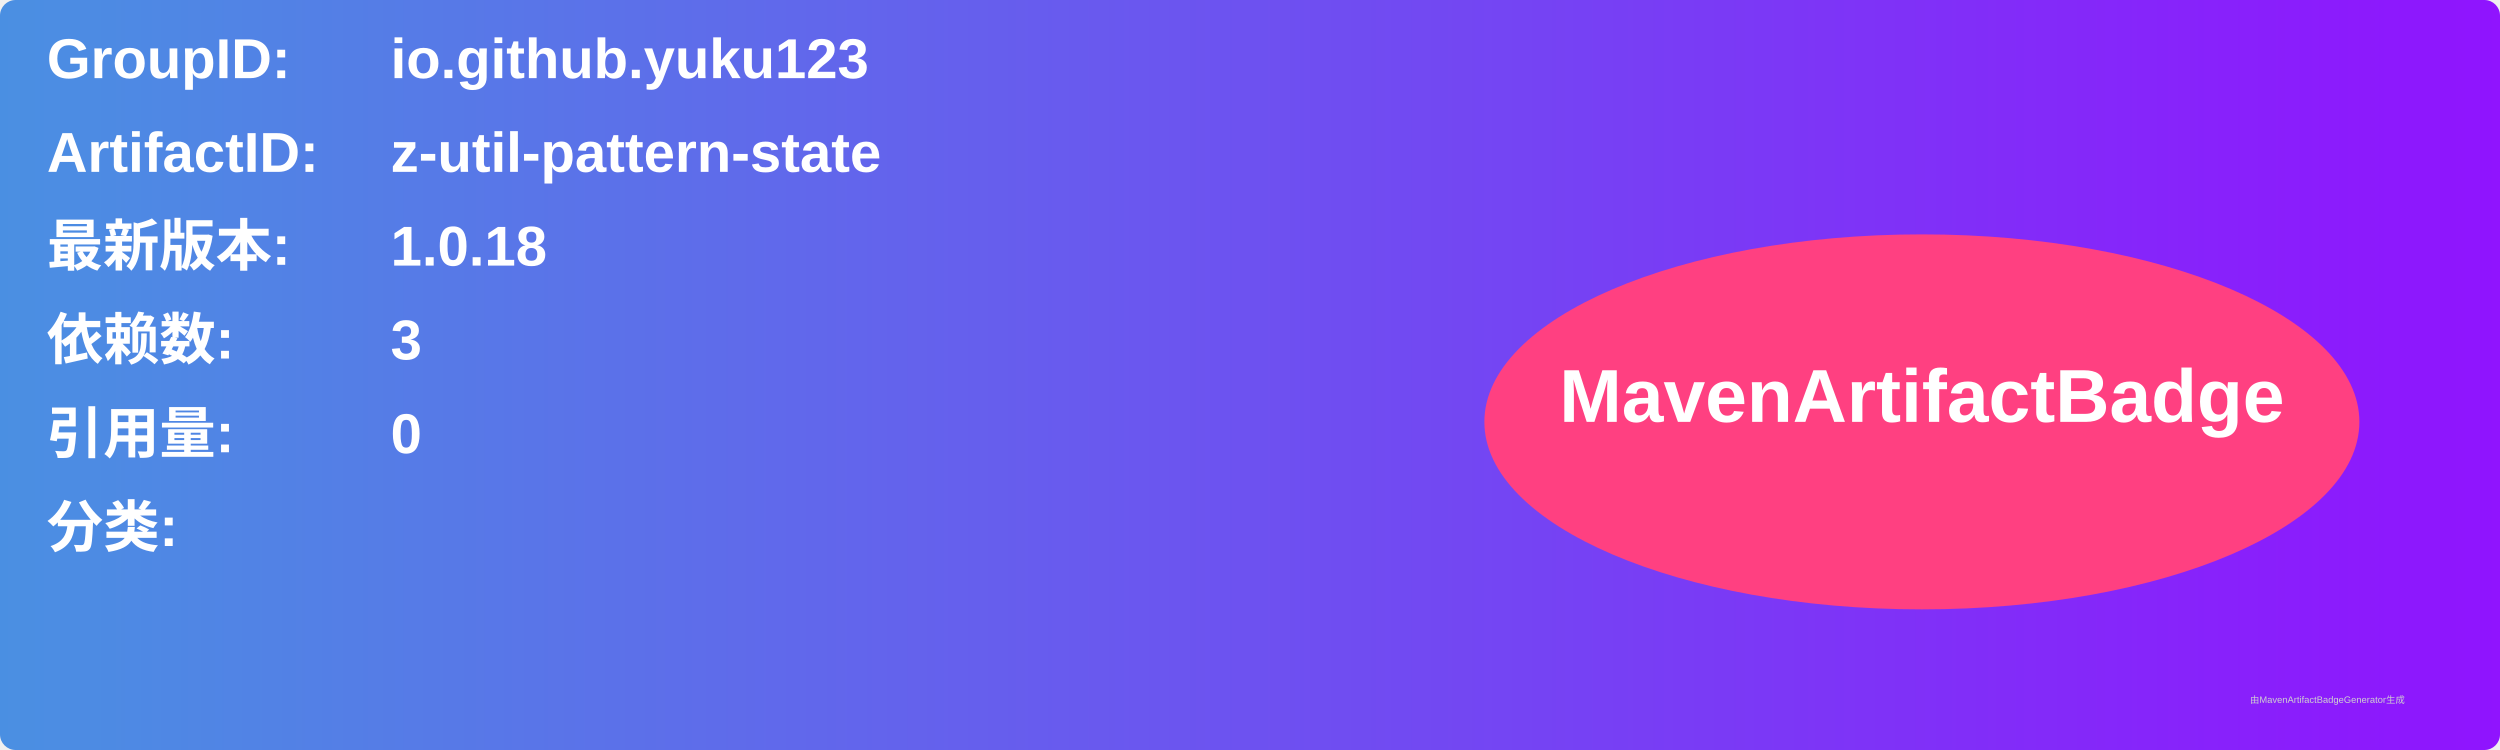
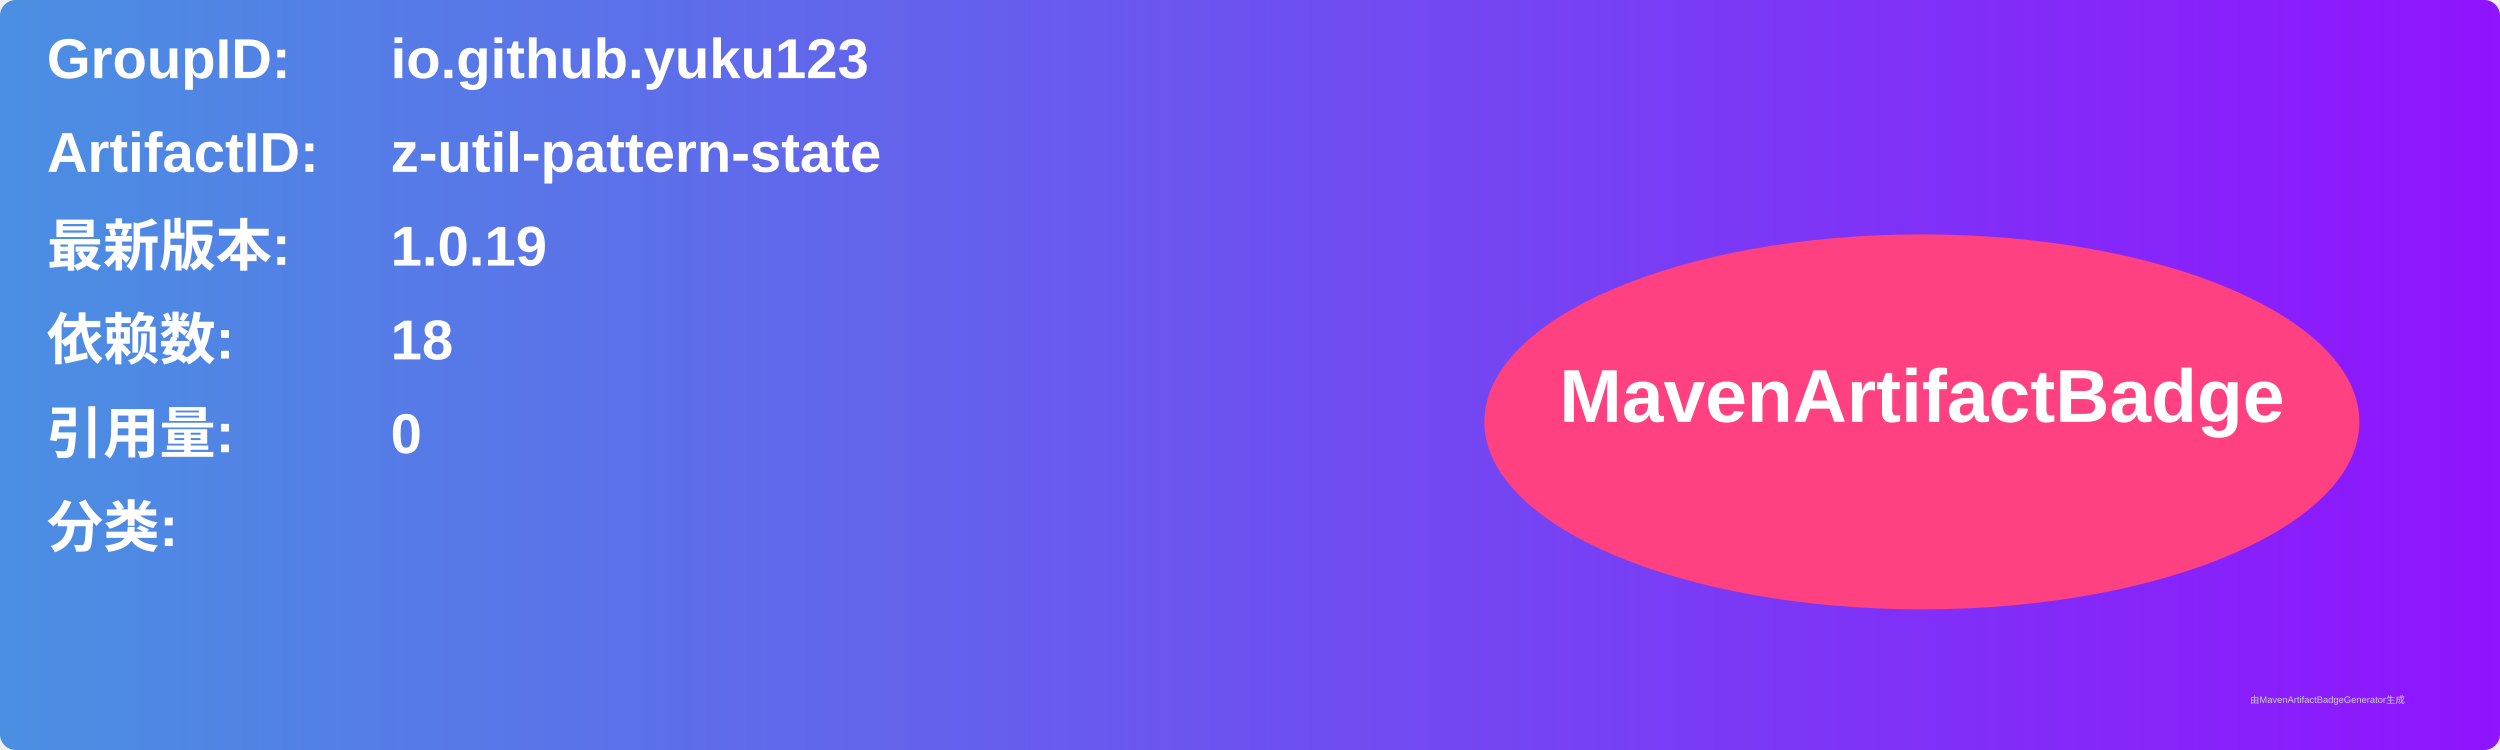
<svg xmlns="http://www.w3.org/2000/svg" width="800" height="240" viewBox="0 0 800 240">
  <linearGradient id="grad" x1="0%" y1="0%" x2="100%" y2="0%">
    <stop offset="0%" stop-color="#4a90e2" />
    <stop offset="100%" stop-color="#9013fe" />
  </linearGradient>
  <rect width="100%" height="100%" rx="5" ry="5" fill="url(#grad)" />
  <g transform="translate(15, 15)">
    <text x="0" y="10" font-family="Arial" font-size="18" fill="white" font-weight="bold" width="260">GroupID:</text>
    <text x="110" y="10" font-family="Arial" font-size="18" fill="white" font-weight="bold" width="460">io.github.yuku123</text>
    <text x="0" y="40" font-family="Arial" font-size="18" fill="white" font-weight="bold" width="260">ArtifactID:</text>
    <text x="110" y="40" font-family="Arial" font-size="18" fill="white" font-weight="bold" width="460">z-util-pattern-state</text>
    <text x="0" y="70" font-family="Arial" font-size="18" fill="white" font-weight="bold">最新版本:</text>
    <text x="110" y="70" font-family="Arial" font-size="18" fill="white" font-weight="bold">
-       <tspan font-weight="bold">1.0.18</tspan>
+       <tspan font-weight="bold">1.0.19</tspan>
    </text>
    <text x="0" y="100" font-family="Arial" font-size="18" fill="white" font-weight="bold">依赖数: </text>
    <text x="110" y="100" font-family="Arial" font-size="18" fill="white">
-       <tspan font-weight="bold">3</tspan>
+       <tspan font-weight="bold">18</tspan>
    </text>
    <text x="0" y="130" font-family="Arial" font-size="18" fill="white" font-weight="bold">引用量: </text>
    <text x="110" y="130" font-family="Arial" font-size="18" fill="white">
      <tspan font-weight="bold">0</tspan>
    </text>
    <text x="0" y="160" font-family="Arial" font-size="18" fill="white" font-weight="bold">分类:</text>
    <text x="10" y="190" font-family="Arial" font-size="10" fill="white">
      <tspan font-weight="bold" />
    </text>
    <ellipse cx="600" cy="120" rx="140" ry="60" fill="#ff4081" />
    <text x="600" y="120" text-anchor="middle" font-family="Arial" font-size="24" fill="white" font-weight="bold">MavenArtifactBadge</text>
  </g>
  <text x="720" y="225" font-family="Arial" font-size="3" fill="#d0d0d0">由MavenArtifactBadgeGenerator生成</text>
</svg>
